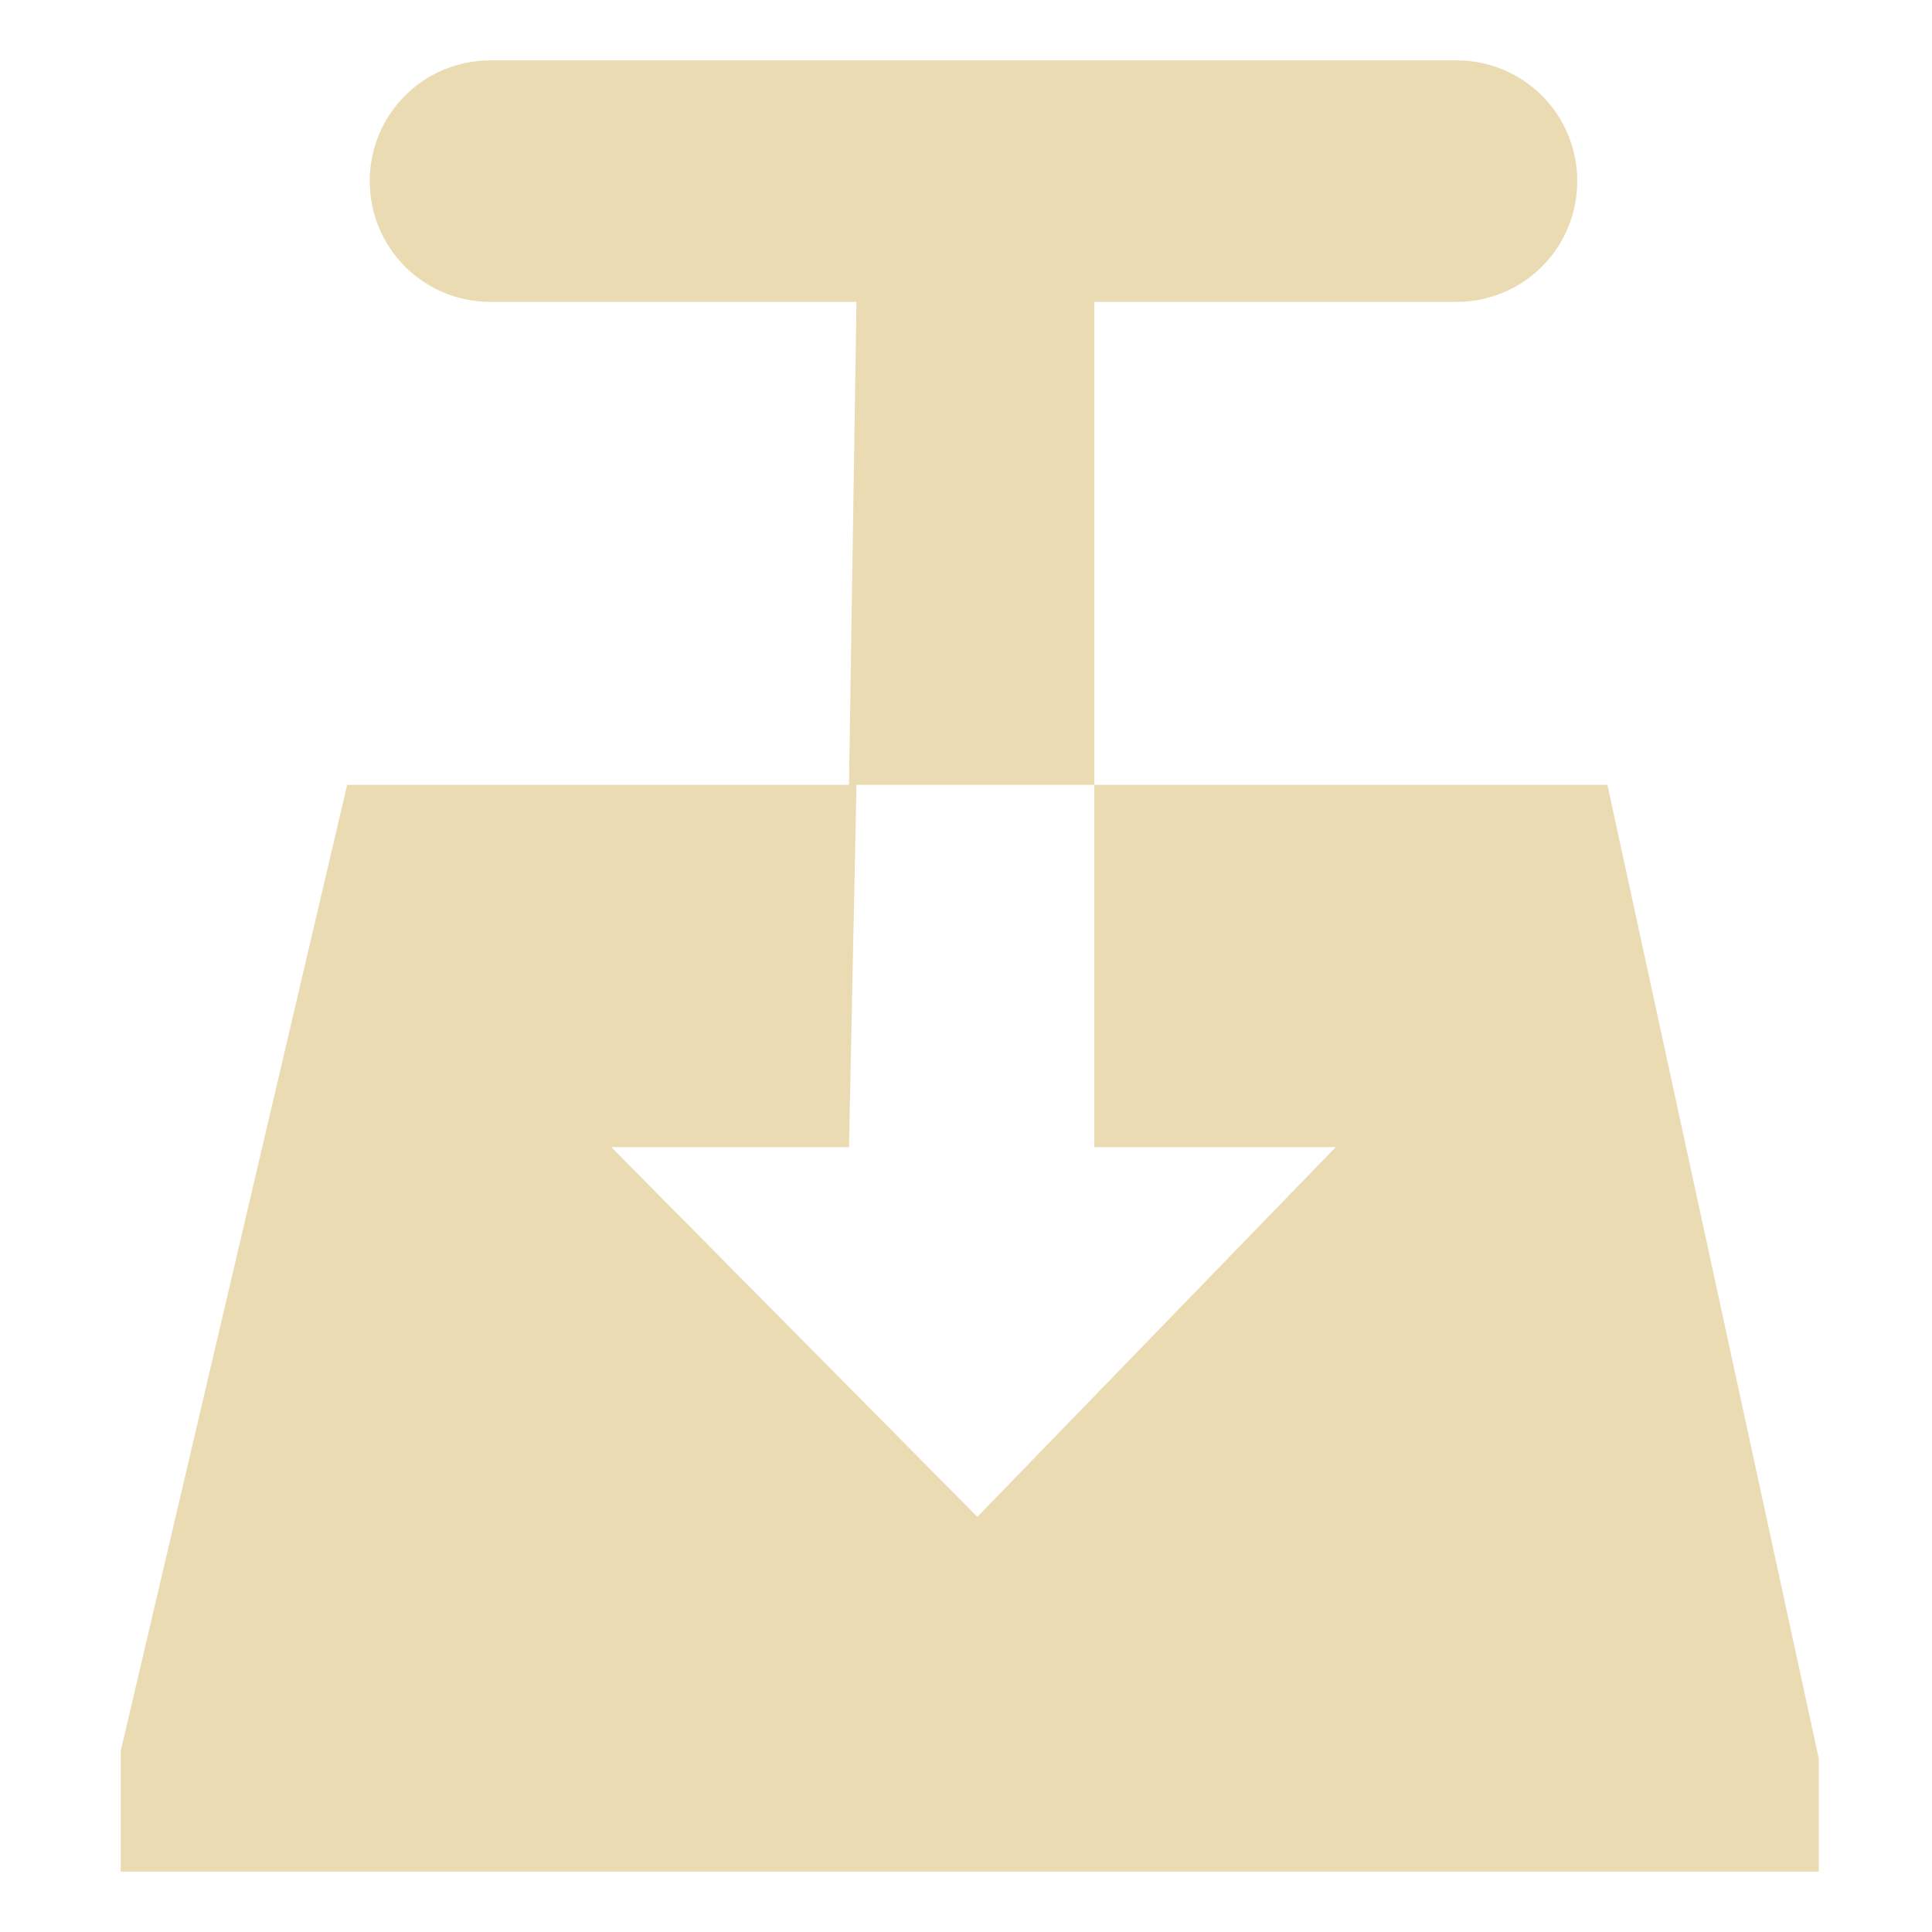
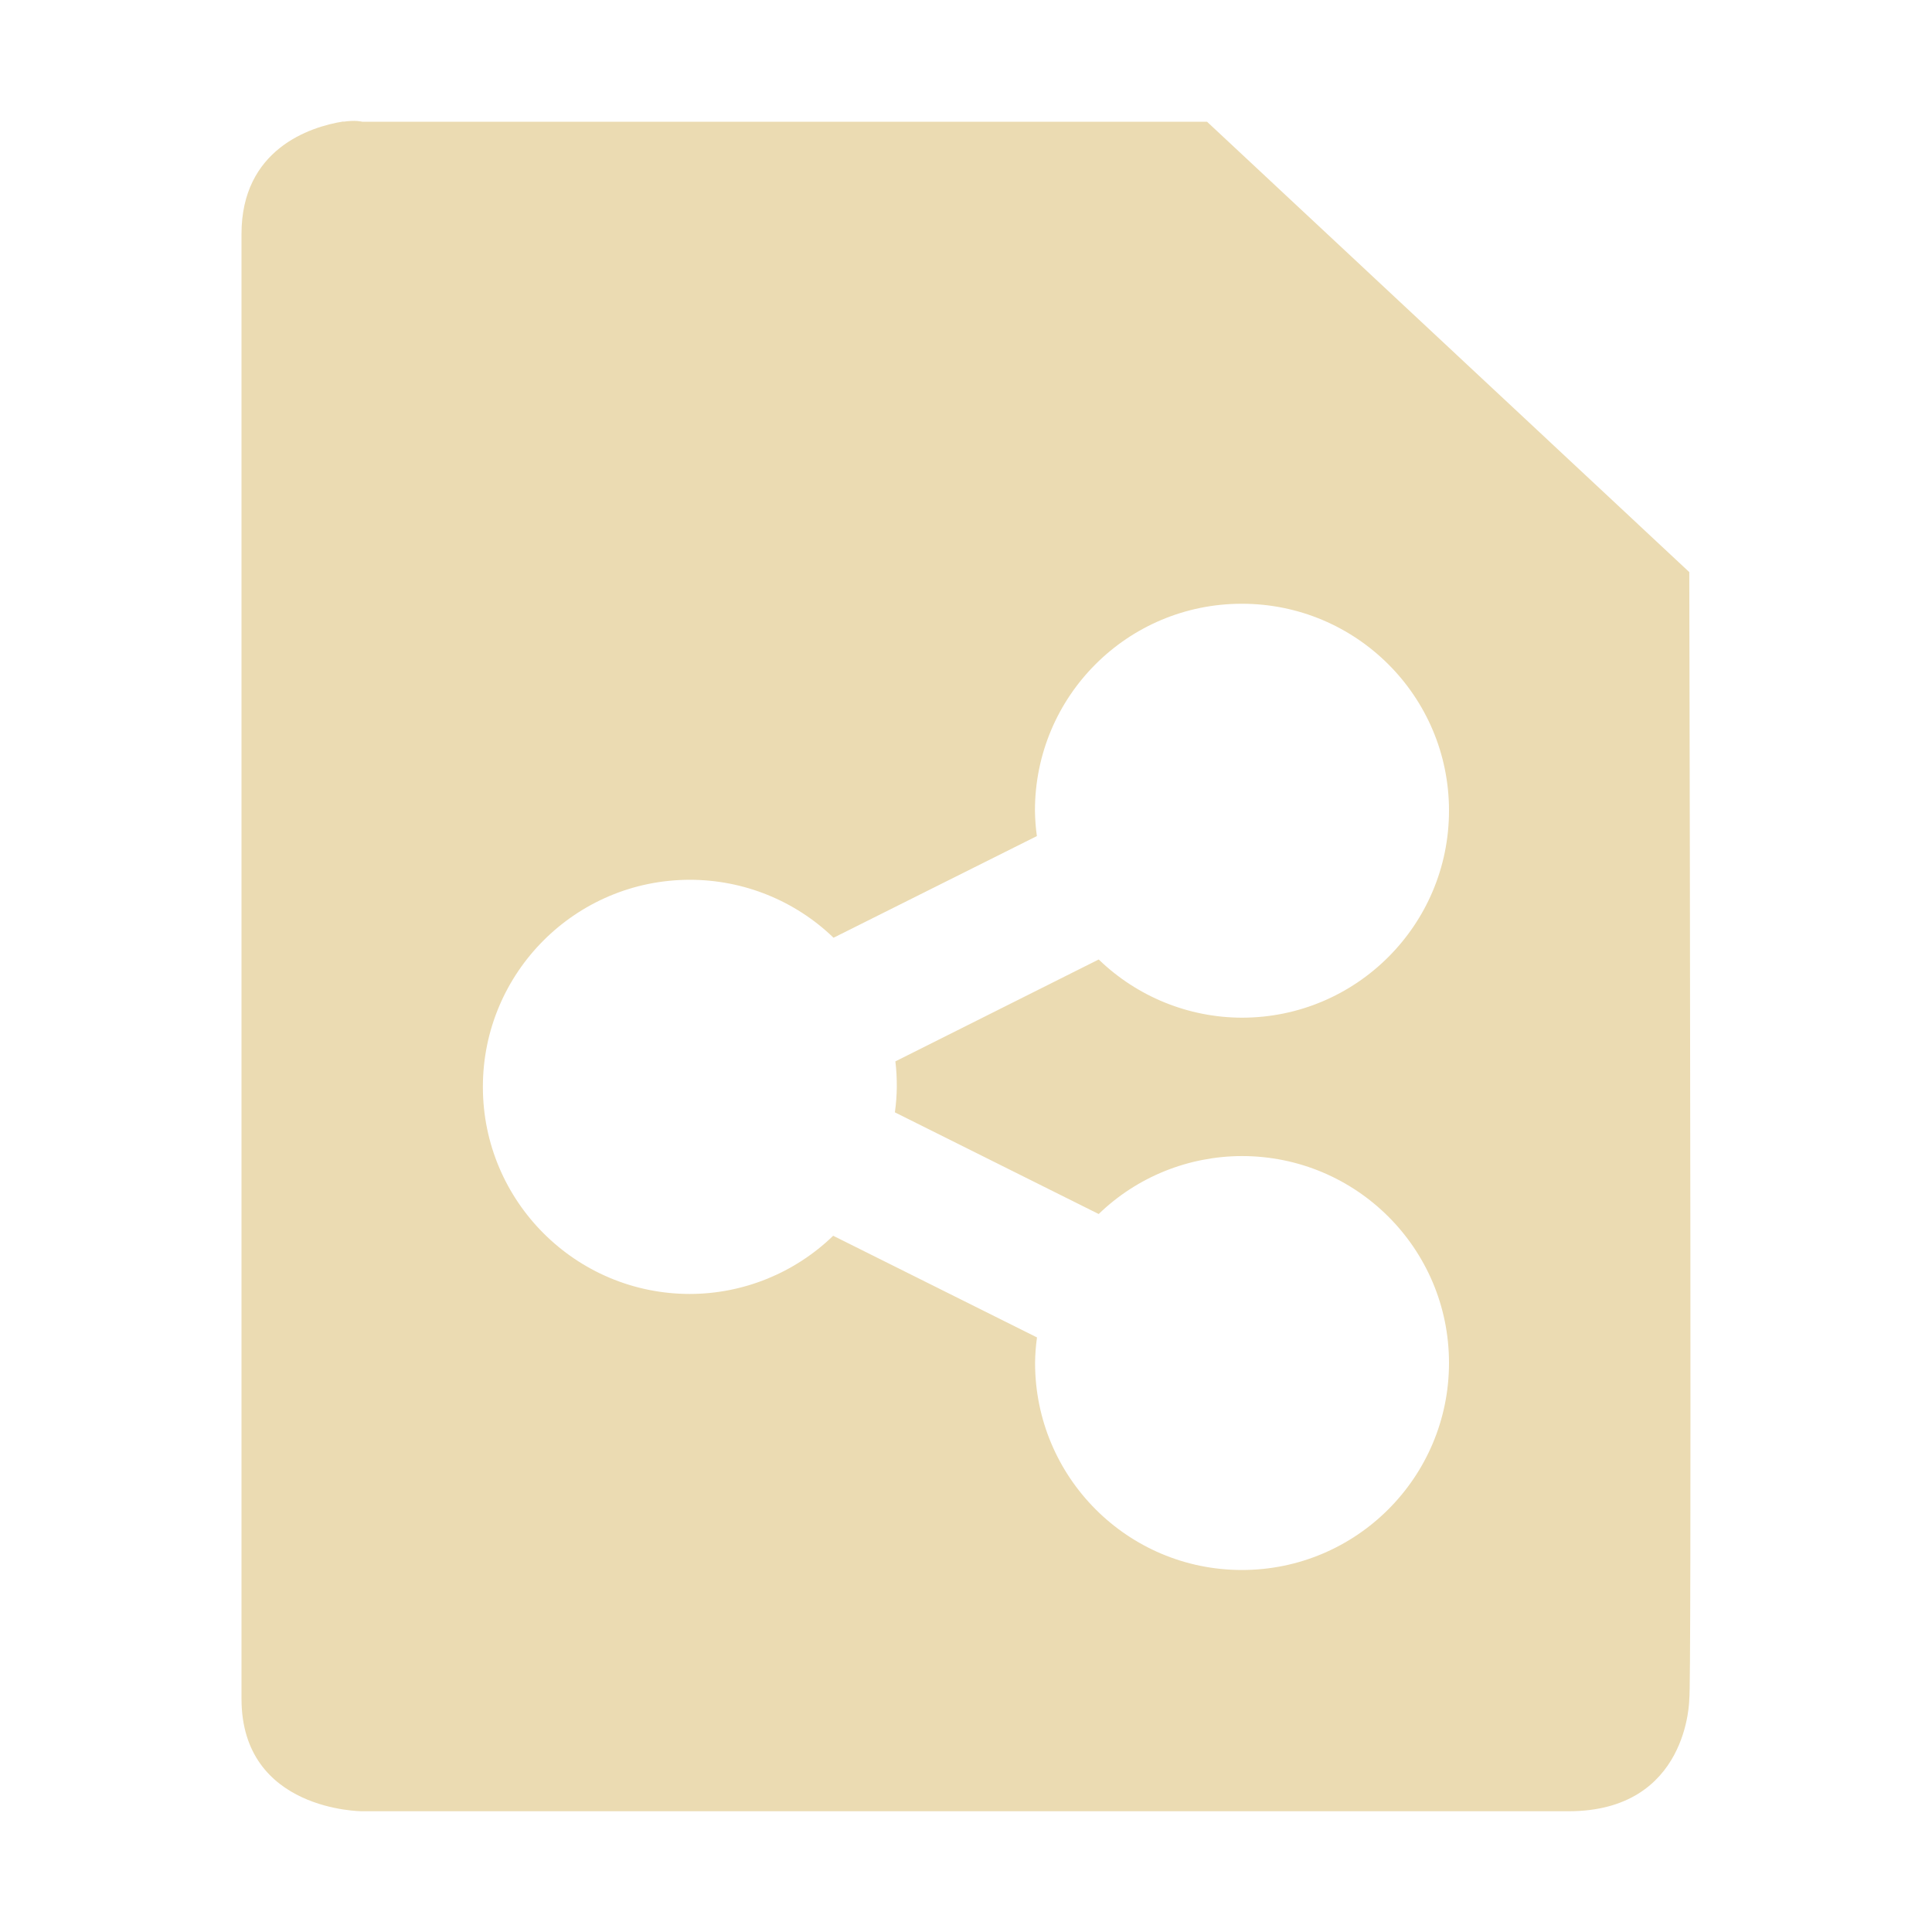
<svg xmlns="http://www.w3.org/2000/svg" width="16" height="16" version="1.1">
  <defs>
-     <style id="current-color-scheme" type="text/css">
-    .ColorScheme-Text { color:#ebdbb2; } .ColorScheme-Highlight { color:#458588; }
-   </style>
-     <linearGradient id="arrongin" x1="0%" x2="0%" y1="0%" y2="100%">
-       <stop offset="0%" style="stop-color:#d79921; stop-opacity:1" />
-       <stop offset="100%" style="stop-color:#b57614; stop-opacity:1" />
-     </linearGradient>
-     <linearGradient id="aurora" x1="0%" x2="0%" y1="0%" y2="100%">
-       <stop offset="0%" style="stop-color:#83a598; stop-opacity:1" />
-       <stop offset="100%" style="stop-color:#b16286; stop-opacity:1" />
-     </linearGradient>
-     <linearGradient id="fitdance" x1="0%" x2="0%" y1="0%" y2="100%">
-       <stop offset="0%" style="stop-color:#8ec07c; stop-opacity:1" />
-       <stop offset="100%" style="stop-color:#458588; stop-opacity:1" />
-     </linearGradient>
-     <linearGradient id="oomox" x1="0%" x2="0%" y1="0%" y2="100%">
-       <stop offset="0%" style="stop-color:#458588; stop-opacity:1" />
-       <stop offset="100%" style="stop-color:#928374; stop-opacity:1" />
-     </linearGradient>
-     <linearGradient id="rainblue" x1="0%" x2="0%" y1="0%" y2="100%">
-       <stop offset="0%" style="stop-color:#b8bb26; stop-opacity:1" />
-       <stop offset="100%" style="stop-color:#076678; stop-opacity:1" />
-     </linearGradient>
-     <linearGradient id="sunrise" x1="0%" x2="0%" y1="0%" y2="100%">
-       <stop offset="0%" style="stop-color: #fe8019; stop-opacity:1" />
-       <stop offset="100%" style="stop-color: #fabd2f; stop-opacity:1" />
-     </linearGradient>
-     <linearGradient id="telinkrin" x1="0%" x2="0%" y1="0%" y2="100%">
-       <stop offset="0%" style="stop-color: #83a598; stop-opacity:1" />
-       <stop offset="100%" style="stop-color: #83a598; stop-opacity:1" />
-     </linearGradient>
-     <linearGradient id="60spsycho" x1="0%" x2="0%" y1="0%" y2="100%">
-       <stop offset="0%" style="stop-color: #fb4934; stop-opacity:1" />
-       <stop offset="25%" style="stop-color: #fabd2f; stop-opacity:1" />
-       <stop offset="50%" style="stop-color: #fe8019; stop-opacity:1" />
-       <stop offset="100%" style="stop-color: #689d6a; stop-opacity:1" />
-     </linearGradient>
-     <linearGradient id="90ssummer" x1="0%" x2="0%" y1="0%" y2="100%">
-       <stop offset="0%" style="stop-color: #b16286; stop-opacity:1" />
-       <stop offset="20%" style="stop-color: #8ec07c; stop-opacity:1" />
-       <stop offset="50%" style="stop-color: #fabd2f; stop-opacity:1" />
-       <stop offset="100%" style="stop-color: #458588; stop-opacity:1" />
-     </linearGradient>
-     <linearGradient id="cyberneon" x1="0%" x2="0%" y1="0%" y2="100%">
-       <stop offset="0" style="stop-color:#83a598; stop-opacity:1" />
-       <stop offset="1" style="stop-color:#b16286; stop-opacity:1" />
-     </linearGradient>
+     <style type="text/css" id="current-color-scheme">.ColorScheme-Text { color:#ebdbb2; } .ColorScheme-Highlight { color:#458588; }</style>
  </defs>
-   <path style="fill:currentColor" class="ColorScheme-Text" d="m 4.062,0.5 c -0.554,0 -1,0.446 -1,1 0,0.554 0.446,1 1,1 h 3.031 l -0.062,4 H 2.875 L 1,14.5 v 1 H 15.062 V 14.562 L 13.312,6.5 h -4.25 v 3 h 2 L 8.094,12.562 5.062,9.5 h 1.969 l 0.062,-3 H 9.062 v -4 h 3 c 0.554,0 1,-0.446 1,-1 0,-0.554 -0.446,-1 -1,-1 z" fill-rule="evenodd" />
+   <path class="ColorScheme-Text" d="m2.957 1.002c-0.027-0.002-0.066-0.001-0.113 0.006v-0.002c-0.281 0.044-0.844 0.232-0.844 0.932v12.13c0 0.933 1 0.932 1 0.932h9.99c0.999 0 1-0.932 1-0.932 0.019-0.043 5e-3 -6.954 0-9.33l-3.994-3.73h-6.996s-0.016-0.004-0.043-0.006zm7.328 3.998c0.947 0 1.715 0.766 1.715 1.713 0 0.947-0.768 1.715-1.715 1.715-0.443-0.001-0.867-0.174-1.186-0.482l-1.684 0.844c0.009 0.07 0.012 0.14 0.012 0.211-8.63e-4 0.071-0.006 0.141-0.016 0.211l1.688 0.842c0.318-0.308 0.743-0.479 1.186-0.48 0.947 0 1.715 0.766 1.715 1.713 0 0.947-0.768 1.715-1.715 1.715-0.947 0-1.713-0.768-1.713-1.715 8.62e-4 -0.071 0.006-0.141 0.016-0.211l-1.688-0.842c-0.318 0.308-0.743 0.481-1.186 0.482-0.947 0-1.715-0.768-1.715-1.715 0-0.947 0.768-1.715 1.715-1.715 0.444 2.857e-4 0.87 0.172 1.189 0.48l1.684-0.842c-0.01-0.07-0.015-0.14-0.016-0.211 0-0.947 0.766-1.713 1.713-1.713z" fill="currentColor" />
</svg>
